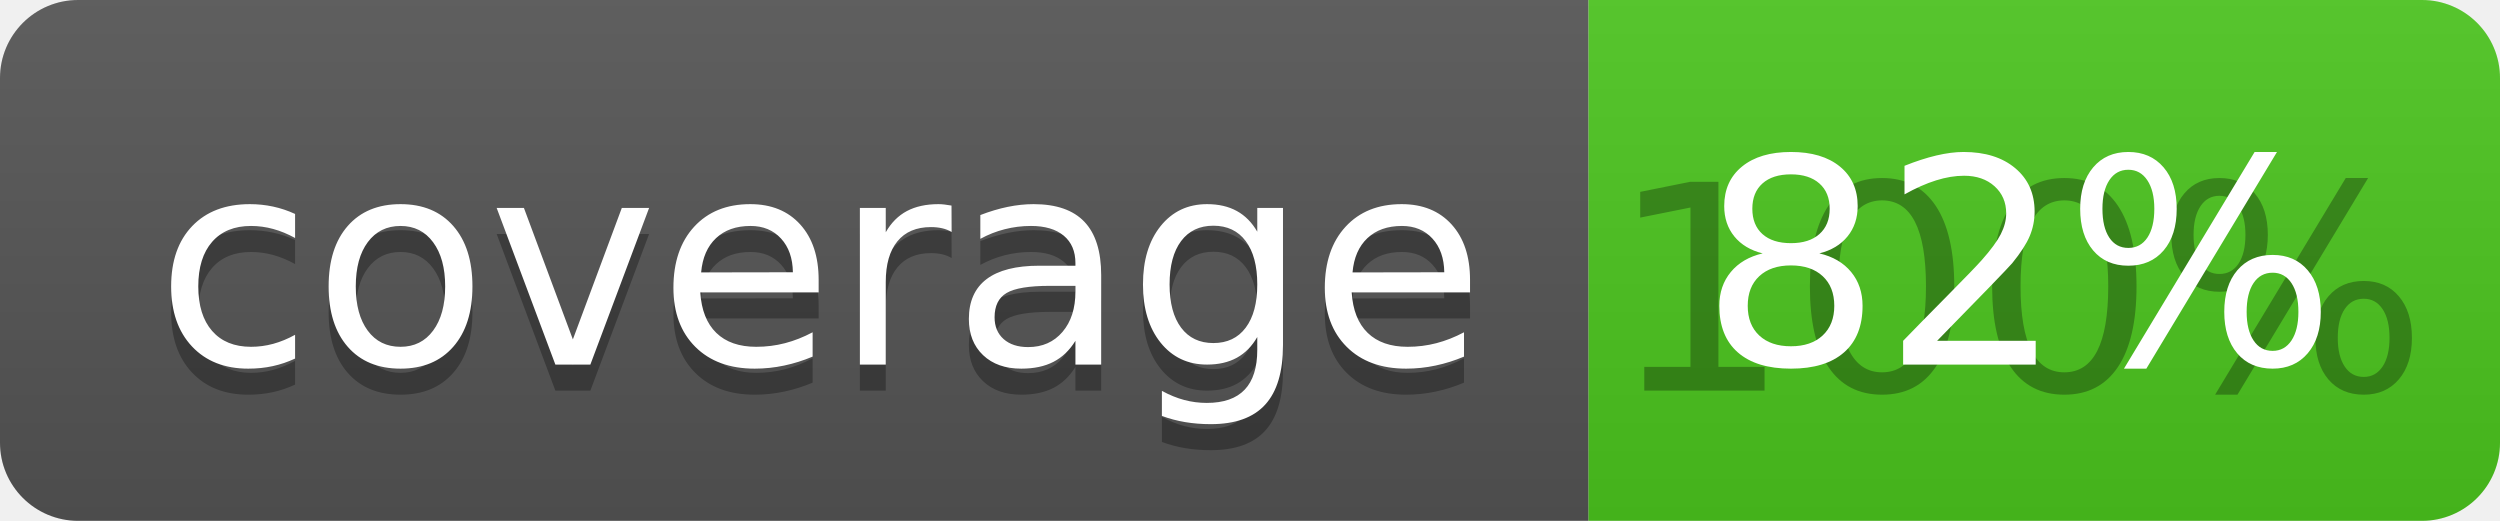
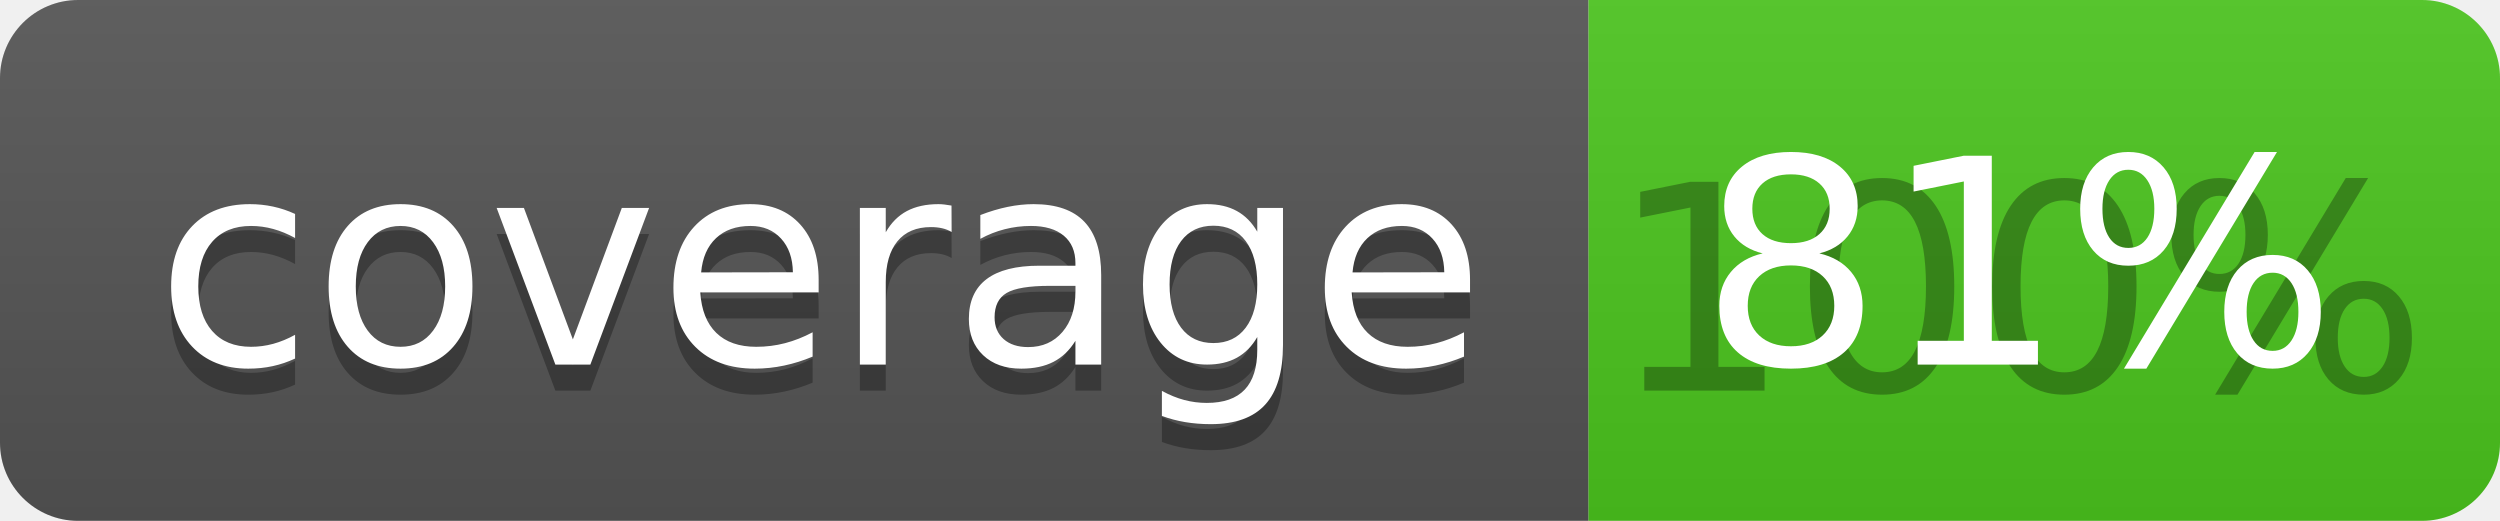
<svg xmlns="http://www.w3.org/2000/svg" width="96" height="20">
  <linearGradient id="b" x2="0" y2="100%">
    <stop offset="0" stop-color="#bbb" stop-opacity=".1" />
    <stop offset="1" stop-opacity=".1" />
  </linearGradient>
  <clipPath id="a">
    <rect width="96" height="20" rx="3" fill="#fff" />
  </clipPath>
  <g clip-path="url(#a)">
    <path fill="#555" d="M0 0h61v20H0z" />
    <path fill="#4CC61E" d="M61 0h35v20H61z" />
    <path fill="url(#b)" d="M0 0h96v20H0z" />
  </g>
  <g fill="#fff" text-anchor="middle" font-family="DejaVu Sans,Verdana,Geneva,sans-serif" font-size="110">
    <text x="315" y="150" fill="#010101" fill-opacity=".3" transform="scale(.1)" textLength="510">coverage</text>
    <text x="315" y="140" transform="scale(.1)" textLength="510">coverage</text>
    <text x="775" y="150" fill="#010101" fill-opacity=".3" transform="scale(.1)" textLength="250">100%</text>
-     <text x="775" y="140" transform="scale(.1)" textLength="250">82%</text>
+     <text x="775" y="140" transform="scale(.1)" textLength="250">81%</text>
  </g>
</svg>
